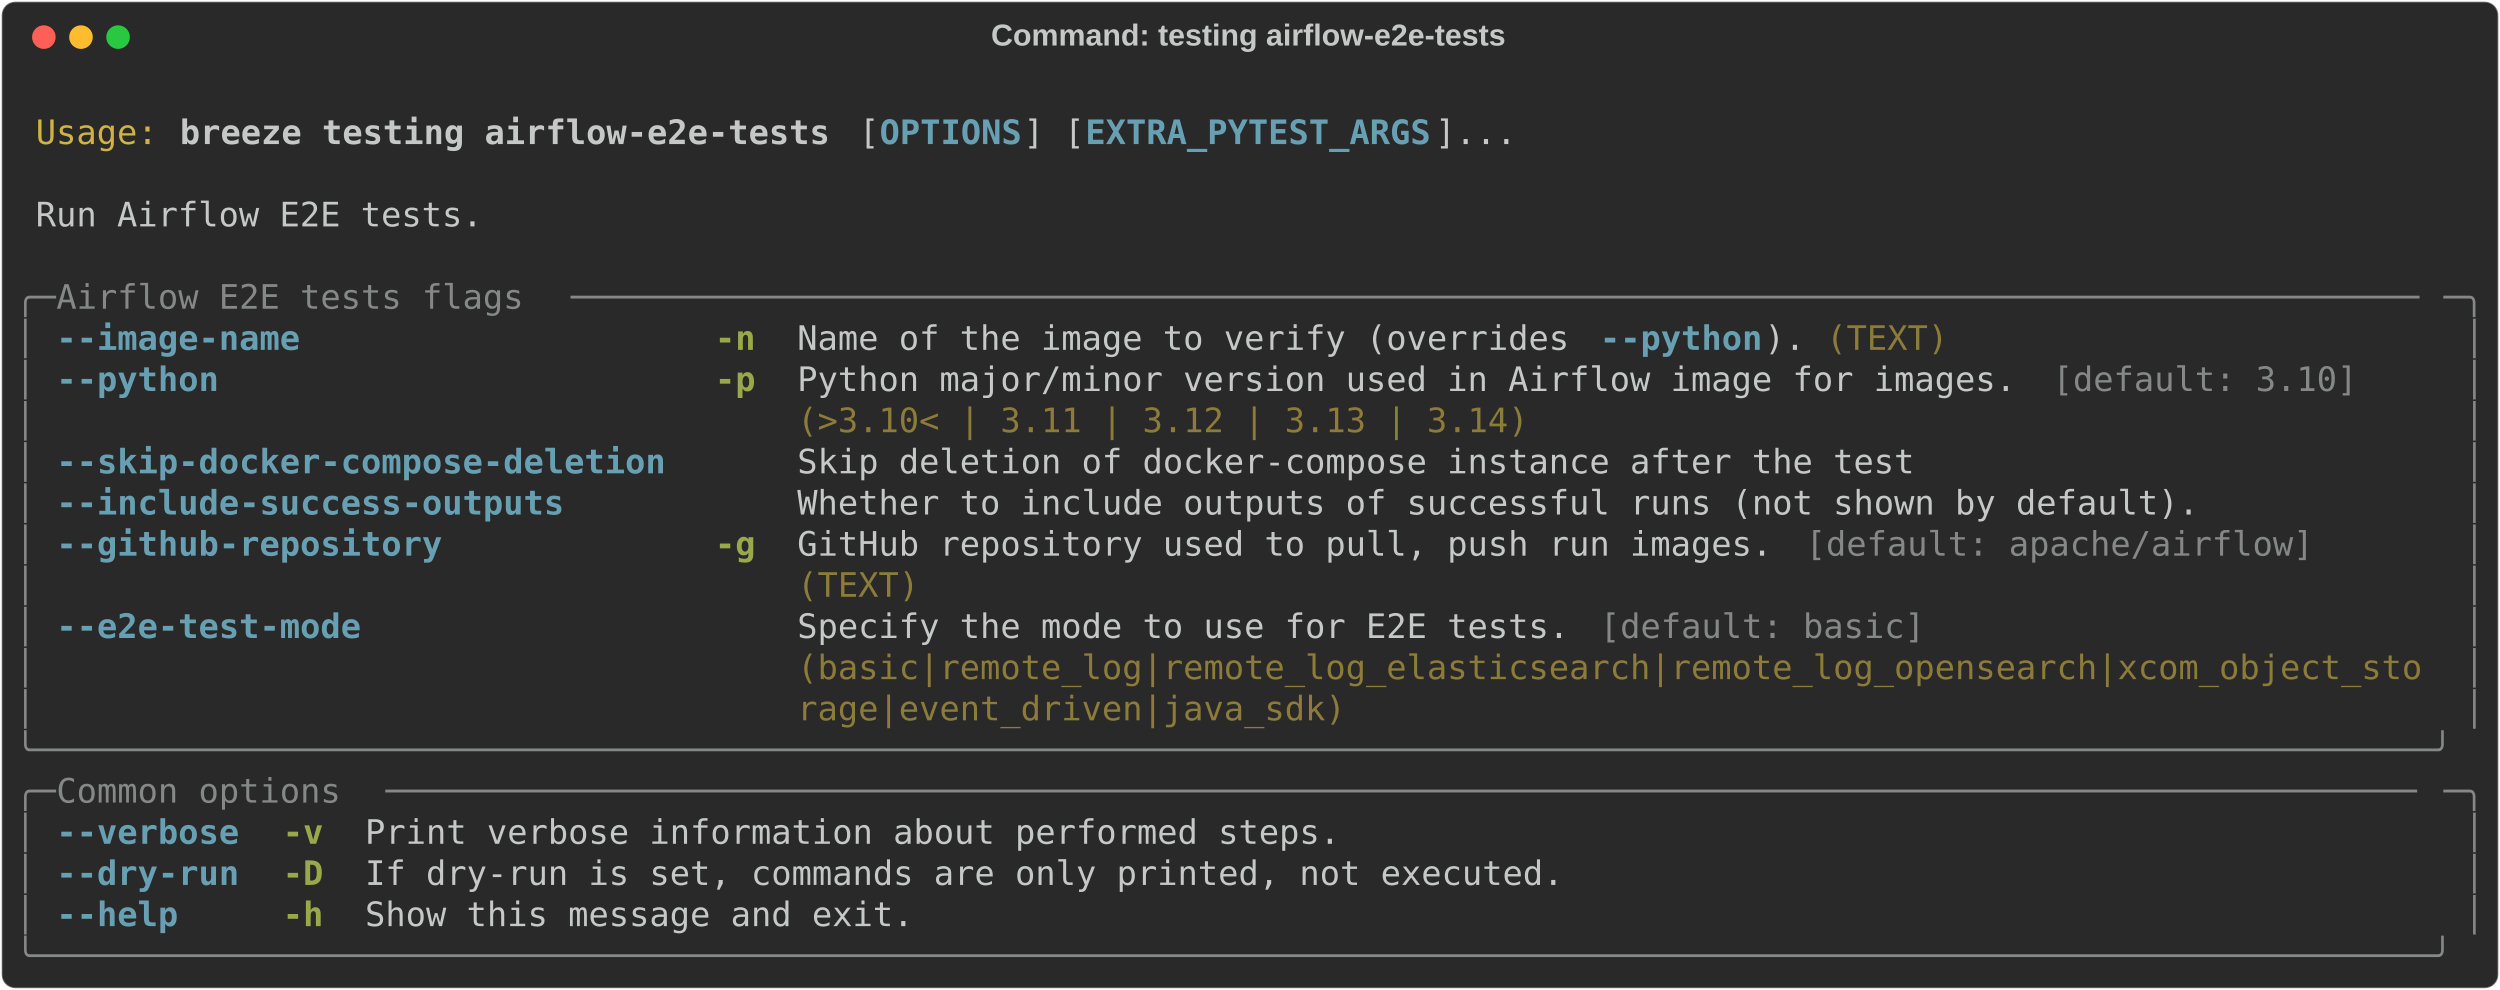
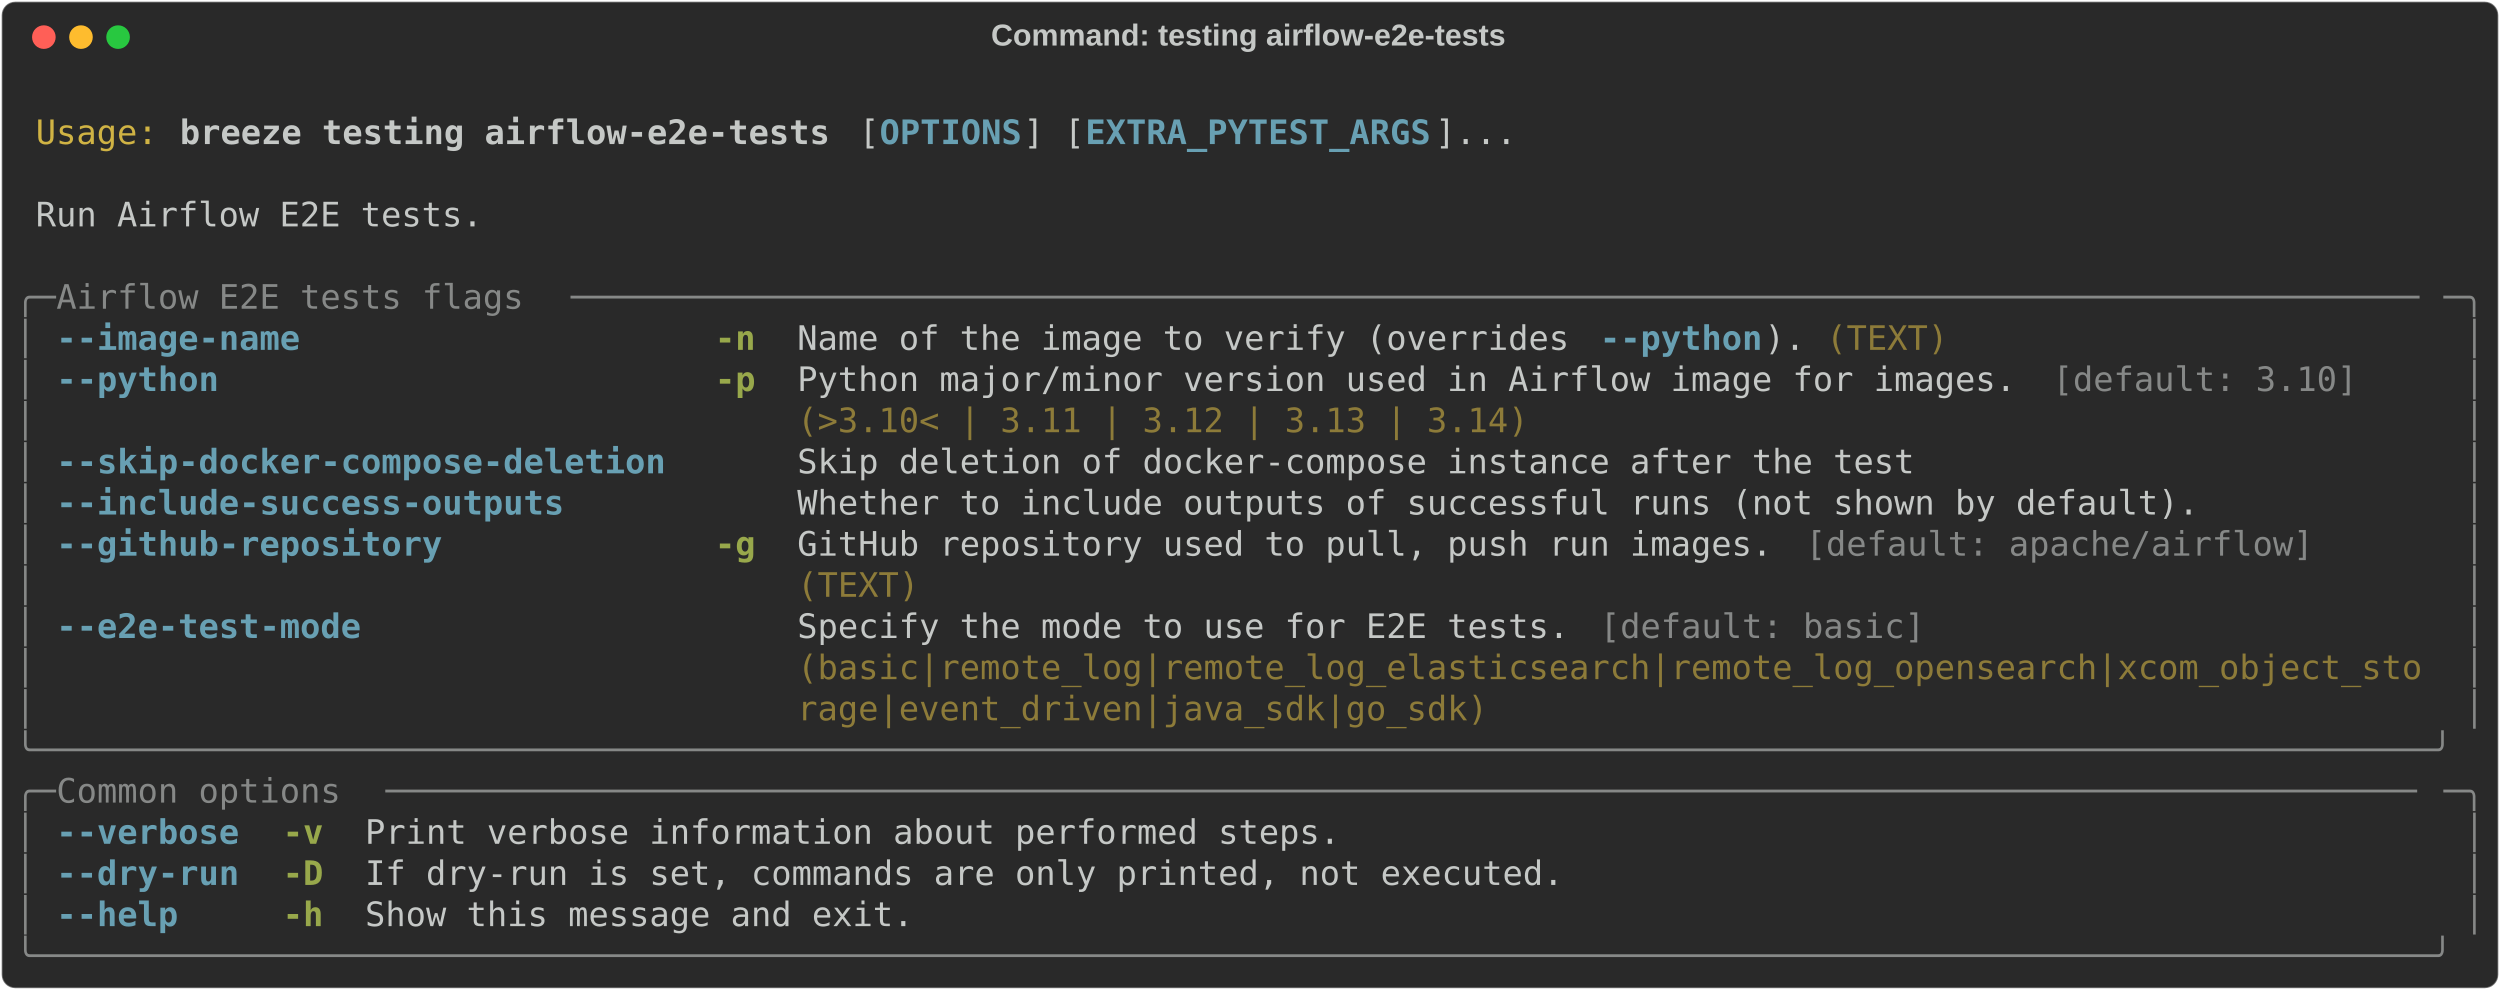
<svg xmlns="http://www.w3.org/2000/svg" class="rich-terminal" viewBox="0 0 1482 586.8">
  <style>

    @font-face {
        font-family: "Fira Code";
        src: local("FiraCode-Regular"),
                url("https://cdnjs.cloudflare.com/ajax/libs/firacode/6.2.0/woff2/FiraCode-Regular.woff2") format("woff2"),
                url("https://cdnjs.cloudflare.com/ajax/libs/firacode/6.2.0/woff/FiraCode-Regular.woff") format("woff");
        font-style: normal;
        font-weight: 400;
    }
    @font-face {
        font-family: "Fira Code";
        src: local("FiraCode-Bold"),
                url("https://cdnjs.cloudflare.com/ajax/libs/firacode/6.2.0/woff2/FiraCode-Bold.woff2") format("woff2"),
                url("https://cdnjs.cloudflare.com/ajax/libs/firacode/6.2.0/woff/FiraCode-Bold.woff") format("woff");
        font-style: bold;
        font-weight: 700;
    }

    .breeze-testing-airflow-e2e-tests-matrix {
        font-family: Fira Code, monospace;
        font-size: 20px;
        line-height: 24.4px;
        font-variant-east-asian: full-width;
    }

    .breeze-testing-airflow-e2e-tests-title {
        font-size: 18px;
        font-weight: bold;
        font-family: arial;
    }

    .breeze-testing-airflow-e2e-tests-r1 { fill: #c5c8c6 }
.breeze-testing-airflow-e2e-tests-r2 { fill: #d0b344 }
.breeze-testing-airflow-e2e-tests-r3 { fill: #c5c8c6;font-weight: bold }
.breeze-testing-airflow-e2e-tests-r4 { fill: #68a0b3;font-weight: bold }
.breeze-testing-airflow-e2e-tests-r5 { fill: #868887 }
.breeze-testing-airflow-e2e-tests-r6 { fill: #98a84b;font-weight: bold }
.breeze-testing-airflow-e2e-tests-r7 { fill: #8d7b39 }
    </style>
  <defs>
    <clipPath id="breeze-testing-airflow-e2e-tests-clip-terminal">
      <rect x="0" y="0" width="1463.0" height="535.8" />
    </clipPath>
    <clipPath id="breeze-testing-airflow-e2e-tests-line-0">
      <rect x="0" y="1.5" width="1464" height="24.65" />
    </clipPath>
    <clipPath id="breeze-testing-airflow-e2e-tests-line-1">
      <rect x="0" y="25.9" width="1464" height="24.65" />
    </clipPath>
    <clipPath id="breeze-testing-airflow-e2e-tests-line-2">
      <rect x="0" y="50.3" width="1464" height="24.65" />
    </clipPath>
    <clipPath id="breeze-testing-airflow-e2e-tests-line-3">
      <rect x="0" y="74.7" width="1464" height="24.65" />
    </clipPath>
    <clipPath id="breeze-testing-airflow-e2e-tests-line-4">
      <rect x="0" y="99.1" width="1464" height="24.65" />
    </clipPath>
    <clipPath id="breeze-testing-airflow-e2e-tests-line-5">
      <rect x="0" y="123.5" width="1464" height="24.65" />
    </clipPath>
    <clipPath id="breeze-testing-airflow-e2e-tests-line-6">
      <rect x="0" y="147.9" width="1464" height="24.65" />
    </clipPath>
    <clipPath id="breeze-testing-airflow-e2e-tests-line-7">
      <rect x="0" y="172.3" width="1464" height="24.65" />
    </clipPath>
    <clipPath id="breeze-testing-airflow-e2e-tests-line-8">
      <rect x="0" y="196.7" width="1464" height="24.65" />
    </clipPath>
    <clipPath id="breeze-testing-airflow-e2e-tests-line-9">
      <rect x="0" y="221.1" width="1464" height="24.65" />
    </clipPath>
    <clipPath id="breeze-testing-airflow-e2e-tests-line-10">
      <rect x="0" y="245.5" width="1464" height="24.65" />
    </clipPath>
    <clipPath id="breeze-testing-airflow-e2e-tests-line-11">
      <rect x="0" y="269.9" width="1464" height="24.65" />
    </clipPath>
    <clipPath id="breeze-testing-airflow-e2e-tests-line-12">
      <rect x="0" y="294.3" width="1464" height="24.65" />
    </clipPath>
    <clipPath id="breeze-testing-airflow-e2e-tests-line-13">
      <rect x="0" y="318.7" width="1464" height="24.65" />
    </clipPath>
    <clipPath id="breeze-testing-airflow-e2e-tests-line-14">
      <rect x="0" y="343.1" width="1464" height="24.65" />
    </clipPath>
    <clipPath id="breeze-testing-airflow-e2e-tests-line-15">
      <rect x="0" y="367.5" width="1464" height="24.65" />
    </clipPath>
    <clipPath id="breeze-testing-airflow-e2e-tests-line-16">
      <rect x="0" y="391.9" width="1464" height="24.65" />
    </clipPath>
    <clipPath id="breeze-testing-airflow-e2e-tests-line-17">
      <rect x="0" y="416.3" width="1464" height="24.65" />
    </clipPath>
    <clipPath id="breeze-testing-airflow-e2e-tests-line-18">
      <rect x="0" y="440.7" width="1464" height="24.65" />
    </clipPath>
    <clipPath id="breeze-testing-airflow-e2e-tests-line-19">
      <rect x="0" y="465.1" width="1464" height="24.65" />
    </clipPath>
    <clipPath id="breeze-testing-airflow-e2e-tests-line-20">
      <rect x="0" y="489.5" width="1464" height="24.65" />
    </clipPath>
  </defs>
  <rect fill="#292929" stroke="rgba(255,255,255,0.35)" stroke-width="1" x="1" y="1" width="1480" height="584.8" rx="8" />
  <text class="breeze-testing-airflow-e2e-tests-title" fill="#c5c8c6" text-anchor="middle" x="740" y="27">Command: testing airflow-e2e-tests</text>
  <g transform="translate(26,22)">
    <circle cx="0" cy="0" r="7" fill="#ff5f57" />
    <circle cx="22" cy="0" r="7" fill="#febc2e" />
    <circle cx="44" cy="0" r="7" fill="#28c840" />
  </g>
  <g transform="translate(9, 41)" clip-path="url(#breeze-testing-airflow-e2e-tests-clip-terminal)">
    <g class="breeze-testing-airflow-e2e-tests-matrix">
      <text class="breeze-testing-airflow-e2e-tests-r1" x="1464" y="20" textLength="12.2" clip-path="url(#breeze-testing-airflow-e2e-tests-line-0)">
</text>
      <text class="breeze-testing-airflow-e2e-tests-r2" x="12.2" y="44.4" textLength="73.2" clip-path="url(#breeze-testing-airflow-e2e-tests-line-1)">Usage:</text>
      <text class="breeze-testing-airflow-e2e-tests-r3" x="97.6" y="44.4" textLength="390.4" clip-path="url(#breeze-testing-airflow-e2e-tests-line-1)">breeze testing airflow-e2e-tests</text>
      <text class="breeze-testing-airflow-e2e-tests-r1" x="500.2" y="44.4" textLength="12.2" clip-path="url(#breeze-testing-airflow-e2e-tests-line-1)">[</text>
      <text class="breeze-testing-airflow-e2e-tests-r4" x="512.4" y="44.4" textLength="85.4" clip-path="url(#breeze-testing-airflow-e2e-tests-line-1)">OPTIONS</text>
      <text class="breeze-testing-airflow-e2e-tests-r1" x="597.8" y="44.4" textLength="36.6" clip-path="url(#breeze-testing-airflow-e2e-tests-line-1)">] [</text>
      <text class="breeze-testing-airflow-e2e-tests-r4" x="634.4" y="44.4" textLength="207.4" clip-path="url(#breeze-testing-airflow-e2e-tests-line-1)">EXTRA_PYTEST_ARGS</text>
      <text class="breeze-testing-airflow-e2e-tests-r1" x="841.8" y="44.4" textLength="48.8" clip-path="url(#breeze-testing-airflow-e2e-tests-line-1)">]...</text>
      <text class="breeze-testing-airflow-e2e-tests-r1" x="1464" y="44.4" textLength="12.2" clip-path="url(#breeze-testing-airflow-e2e-tests-line-1)">
</text>
      <text class="breeze-testing-airflow-e2e-tests-r1" x="1464" y="68.8" textLength="12.2" clip-path="url(#breeze-testing-airflow-e2e-tests-line-2)">
</text>
      <text class="breeze-testing-airflow-e2e-tests-r1" x="12.2" y="93.2" textLength="268.4" clip-path="url(#breeze-testing-airflow-e2e-tests-line-3)">Run Airflow E2E tests.</text>
      <text class="breeze-testing-airflow-e2e-tests-r1" x="1464" y="93.2" textLength="12.2" clip-path="url(#breeze-testing-airflow-e2e-tests-line-3)">
</text>
      <text class="breeze-testing-airflow-e2e-tests-r1" x="1464" y="117.6" textLength="12.2" clip-path="url(#breeze-testing-airflow-e2e-tests-line-4)">
</text>
      <text class="breeze-testing-airflow-e2e-tests-r5" x="0" y="142" textLength="24.4" clip-path="url(#breeze-testing-airflow-e2e-tests-line-5)">╭─</text>
      <text class="breeze-testing-airflow-e2e-tests-r5" x="24.4" y="142" textLength="305" clip-path="url(#breeze-testing-airflow-e2e-tests-line-5)"> Airflow E2E tests flags </text>
      <text class="breeze-testing-airflow-e2e-tests-r5" x="329.4" y="142" textLength="1110.2" clip-path="url(#breeze-testing-airflow-e2e-tests-line-5)">───────────────────────────────────────────────────────────────────────────────────────────</text>
      <text class="breeze-testing-airflow-e2e-tests-r5" x="1439.6" y="142" textLength="24.4" clip-path="url(#breeze-testing-airflow-e2e-tests-line-5)">─╮</text>
      <text class="breeze-testing-airflow-e2e-tests-r1" x="1464" y="142" textLength="12.2" clip-path="url(#breeze-testing-airflow-e2e-tests-line-5)">
</text>
      <text class="breeze-testing-airflow-e2e-tests-r5" x="0" y="166.4" textLength="12.2" clip-path="url(#breeze-testing-airflow-e2e-tests-line-6)">│</text>
      <text class="breeze-testing-airflow-e2e-tests-r4" x="24.4" y="166.4" textLength="366" clip-path="url(#breeze-testing-airflow-e2e-tests-line-6)">--image-name                  </text>
      <text class="breeze-testing-airflow-e2e-tests-r6" x="414.8" y="166.4" textLength="24.4" clip-path="url(#breeze-testing-airflow-e2e-tests-line-6)">-n</text>
      <text class="breeze-testing-airflow-e2e-tests-r1" x="463.6" y="166.4" textLength="475.8" clip-path="url(#breeze-testing-airflow-e2e-tests-line-6)">Name of the image to verify (overrides </text>
      <text class="breeze-testing-airflow-e2e-tests-r4" x="939.4" y="166.4" textLength="97.6" clip-path="url(#breeze-testing-airflow-e2e-tests-line-6)">--python</text>
      <text class="breeze-testing-airflow-e2e-tests-r1" x="1037" y="166.4" textLength="36.6" clip-path="url(#breeze-testing-airflow-e2e-tests-line-6)">). </text>
      <text class="breeze-testing-airflow-e2e-tests-r7" x="1073.6" y="166.4" textLength="73.2" clip-path="url(#breeze-testing-airflow-e2e-tests-line-6)">(TEXT)</text>
      <text class="breeze-testing-airflow-e2e-tests-r5" x="1451.8" y="166.4" textLength="12.2" clip-path="url(#breeze-testing-airflow-e2e-tests-line-6)">│</text>
      <text class="breeze-testing-airflow-e2e-tests-r1" x="1464" y="166.4" textLength="12.2" clip-path="url(#breeze-testing-airflow-e2e-tests-line-6)">
</text>
      <text class="breeze-testing-airflow-e2e-tests-r5" x="0" y="190.8" textLength="12.2" clip-path="url(#breeze-testing-airflow-e2e-tests-line-7)">│</text>
      <text class="breeze-testing-airflow-e2e-tests-r4" x="24.4" y="190.8" textLength="366" clip-path="url(#breeze-testing-airflow-e2e-tests-line-7)">--python                      </text>
      <text class="breeze-testing-airflow-e2e-tests-r6" x="414.8" y="190.8" textLength="24.4" clip-path="url(#breeze-testing-airflow-e2e-tests-line-7)">-p</text>
      <text class="breeze-testing-airflow-e2e-tests-r1" x="463.6" y="190.8" textLength="744.2" clip-path="url(#breeze-testing-airflow-e2e-tests-line-7)">Python major/minor version used in Airflow image for images. </text>
      <text class="breeze-testing-airflow-e2e-tests-r5" x="1207.8" y="190.8" textLength="183" clip-path="url(#breeze-testing-airflow-e2e-tests-line-7)">[default: 3.10]</text>
      <text class="breeze-testing-airflow-e2e-tests-r5" x="1451.8" y="190.8" textLength="12.2" clip-path="url(#breeze-testing-airflow-e2e-tests-line-7)">│</text>
      <text class="breeze-testing-airflow-e2e-tests-r1" x="1464" y="190.8" textLength="12.2" clip-path="url(#breeze-testing-airflow-e2e-tests-line-7)">
</text>
      <text class="breeze-testing-airflow-e2e-tests-r5" x="0" y="215.2" textLength="12.2" clip-path="url(#breeze-testing-airflow-e2e-tests-line-8)">│</text>
      <text class="breeze-testing-airflow-e2e-tests-r7" x="463.6" y="215.2" textLength="439.2" clip-path="url(#breeze-testing-airflow-e2e-tests-line-8)">(&gt;3.10&lt; | 3.11 | 3.12 | 3.13 | 3.14)</text>
      <text class="breeze-testing-airflow-e2e-tests-r5" x="1451.8" y="215.2" textLength="12.2" clip-path="url(#breeze-testing-airflow-e2e-tests-line-8)">│</text>
      <text class="breeze-testing-airflow-e2e-tests-r1" x="1464" y="215.2" textLength="12.2" clip-path="url(#breeze-testing-airflow-e2e-tests-line-8)">
</text>
      <text class="breeze-testing-airflow-e2e-tests-r5" x="0" y="239.6" textLength="12.2" clip-path="url(#breeze-testing-airflow-e2e-tests-line-9)">│</text>
      <text class="breeze-testing-airflow-e2e-tests-r4" x="24.4" y="239.6" textLength="366" clip-path="url(#breeze-testing-airflow-e2e-tests-line-9)">--skip-docker-compose-deletion</text>
      <text class="breeze-testing-airflow-e2e-tests-r1" x="463.6" y="239.6" textLength="671" clip-path="url(#breeze-testing-airflow-e2e-tests-line-9)">Skip deletion of docker-compose instance after the test</text>
      <text class="breeze-testing-airflow-e2e-tests-r5" x="1451.8" y="239.6" textLength="12.2" clip-path="url(#breeze-testing-airflow-e2e-tests-line-9)">│</text>
      <text class="breeze-testing-airflow-e2e-tests-r1" x="1464" y="239.6" textLength="12.2" clip-path="url(#breeze-testing-airflow-e2e-tests-line-9)">
</text>
      <text class="breeze-testing-airflow-e2e-tests-r5" x="0" y="264" textLength="12.2" clip-path="url(#breeze-testing-airflow-e2e-tests-line-10)">│</text>
      <text class="breeze-testing-airflow-e2e-tests-r4" x="24.4" y="264" textLength="366" clip-path="url(#breeze-testing-airflow-e2e-tests-line-10)">--include-success-outputs     </text>
      <text class="breeze-testing-airflow-e2e-tests-r1" x="463.6" y="264" textLength="841.8" clip-path="url(#breeze-testing-airflow-e2e-tests-line-10)">Whether to include outputs of successful runs (not shown by default).</text>
      <text class="breeze-testing-airflow-e2e-tests-r5" x="1451.8" y="264" textLength="12.2" clip-path="url(#breeze-testing-airflow-e2e-tests-line-10)">│</text>
      <text class="breeze-testing-airflow-e2e-tests-r1" x="1464" y="264" textLength="12.2" clip-path="url(#breeze-testing-airflow-e2e-tests-line-10)">
</text>
      <text class="breeze-testing-airflow-e2e-tests-r5" x="0" y="288.4" textLength="12.2" clip-path="url(#breeze-testing-airflow-e2e-tests-line-11)">│</text>
      <text class="breeze-testing-airflow-e2e-tests-r4" x="24.4" y="288.4" textLength="366" clip-path="url(#breeze-testing-airflow-e2e-tests-line-11)">--github-repository           </text>
      <text class="breeze-testing-airflow-e2e-tests-r6" x="414.8" y="288.4" textLength="24.4" clip-path="url(#breeze-testing-airflow-e2e-tests-line-11)">-g</text>
      <text class="breeze-testing-airflow-e2e-tests-r1" x="463.6" y="288.4" textLength="597.8" clip-path="url(#breeze-testing-airflow-e2e-tests-line-11)">GitHub repository used to pull, push run images. </text>
      <text class="breeze-testing-airflow-e2e-tests-r5" x="1061.4" y="288.4" textLength="305" clip-path="url(#breeze-testing-airflow-e2e-tests-line-11)">[default: apache/airflow]</text>
      <text class="breeze-testing-airflow-e2e-tests-r5" x="1451.8" y="288.4" textLength="12.2" clip-path="url(#breeze-testing-airflow-e2e-tests-line-11)">│</text>
      <text class="breeze-testing-airflow-e2e-tests-r1" x="1464" y="288.4" textLength="12.2" clip-path="url(#breeze-testing-airflow-e2e-tests-line-11)">
</text>
      <text class="breeze-testing-airflow-e2e-tests-r5" x="0" y="312.8" textLength="12.2" clip-path="url(#breeze-testing-airflow-e2e-tests-line-12)">│</text>
      <text class="breeze-testing-airflow-e2e-tests-r7" x="463.6" y="312.8" textLength="73.2" clip-path="url(#breeze-testing-airflow-e2e-tests-line-12)">(TEXT)</text>
      <text class="breeze-testing-airflow-e2e-tests-r5" x="1451.8" y="312.8" textLength="12.2" clip-path="url(#breeze-testing-airflow-e2e-tests-line-12)">│</text>
      <text class="breeze-testing-airflow-e2e-tests-r1" x="1464" y="312.8" textLength="12.2" clip-path="url(#breeze-testing-airflow-e2e-tests-line-12)">
</text>
      <text class="breeze-testing-airflow-e2e-tests-r5" x="0" y="337.2" textLength="12.2" clip-path="url(#breeze-testing-airflow-e2e-tests-line-13)">│</text>
      <text class="breeze-testing-airflow-e2e-tests-r4" x="24.4" y="337.2" textLength="366" clip-path="url(#breeze-testing-airflow-e2e-tests-line-13)">--e2e-test-mode               </text>
      <text class="breeze-testing-airflow-e2e-tests-r1" x="463.6" y="337.2" textLength="475.8" clip-path="url(#breeze-testing-airflow-e2e-tests-line-13)">Specify the mode to use for E2E tests. </text>
      <text class="breeze-testing-airflow-e2e-tests-r5" x="939.4" y="337.2" textLength="195.2" clip-path="url(#breeze-testing-airflow-e2e-tests-line-13)">[default: basic]</text>
      <text class="breeze-testing-airflow-e2e-tests-r5" x="1451.8" y="337.2" textLength="12.2" clip-path="url(#breeze-testing-airflow-e2e-tests-line-13)">│</text>
      <text class="breeze-testing-airflow-e2e-tests-r1" x="1464" y="337.2" textLength="12.2" clip-path="url(#breeze-testing-airflow-e2e-tests-line-13)">
</text>
      <text class="breeze-testing-airflow-e2e-tests-r5" x="0" y="361.6" textLength="12.2" clip-path="url(#breeze-testing-airflow-e2e-tests-line-14)">│</text>
      <text class="breeze-testing-airflow-e2e-tests-r7" x="463.6" y="361.6" textLength="976" clip-path="url(#breeze-testing-airflow-e2e-tests-line-14)">(basic|remote_log|remote_log_elasticsearch|remote_log_opensearch|xcom_object_sto</text>
      <text class="breeze-testing-airflow-e2e-tests-r5" x="1451.8" y="361.6" textLength="12.2" clip-path="url(#breeze-testing-airflow-e2e-tests-line-14)">│</text>
      <text class="breeze-testing-airflow-e2e-tests-r1" x="1464" y="361.6" textLength="12.2" clip-path="url(#breeze-testing-airflow-e2e-tests-line-14)">
</text>
      <text class="breeze-testing-airflow-e2e-tests-r5" x="0" y="386" textLength="12.2" clip-path="url(#breeze-testing-airflow-e2e-tests-line-15)">│</text>
-       <text class="breeze-testing-airflow-e2e-tests-r7" x="463.6" y="386" textLength="329.4" clip-path="url(#breeze-testing-airflow-e2e-tests-line-15)">rage|event_driven|java_sdk)</text>
+       <text class="breeze-testing-airflow-e2e-tests-r7" x="463.6" y="386" textLength="414.8" clip-path="url(#breeze-testing-airflow-e2e-tests-line-15)">rage|event_driven|java_sdk|go_sdk)</text>
      <text class="breeze-testing-airflow-e2e-tests-r5" x="1451.8" y="386" textLength="12.2" clip-path="url(#breeze-testing-airflow-e2e-tests-line-15)">│</text>
      <text class="breeze-testing-airflow-e2e-tests-r1" x="1464" y="386" textLength="12.2" clip-path="url(#breeze-testing-airflow-e2e-tests-line-15)">
</text>
      <text class="breeze-testing-airflow-e2e-tests-r5" x="0" y="410.4" textLength="1464" clip-path="url(#breeze-testing-airflow-e2e-tests-line-16)">╰──────────────────────────────────────────────────────────────────────────────────────────────────────────────────────╯</text>
      <text class="breeze-testing-airflow-e2e-tests-r1" x="1464" y="410.4" textLength="12.2" clip-path="url(#breeze-testing-airflow-e2e-tests-line-16)">
</text>
      <text class="breeze-testing-airflow-e2e-tests-r5" x="0" y="434.8" textLength="24.4" clip-path="url(#breeze-testing-airflow-e2e-tests-line-17)">╭─</text>
      <text class="breeze-testing-airflow-e2e-tests-r5" x="24.4" y="434.8" textLength="195.2" clip-path="url(#breeze-testing-airflow-e2e-tests-line-17)"> Common options </text>
      <text class="breeze-testing-airflow-e2e-tests-r5" x="219.6" y="434.8" textLength="1220" clip-path="url(#breeze-testing-airflow-e2e-tests-line-17)">────────────────────────────────────────────────────────────────────────────────────────────────────</text>
      <text class="breeze-testing-airflow-e2e-tests-r5" x="1439.6" y="434.8" textLength="24.4" clip-path="url(#breeze-testing-airflow-e2e-tests-line-17)">─╮</text>
      <text class="breeze-testing-airflow-e2e-tests-r1" x="1464" y="434.8" textLength="12.2" clip-path="url(#breeze-testing-airflow-e2e-tests-line-17)">
</text>
      <text class="breeze-testing-airflow-e2e-tests-r5" x="0" y="459.2" textLength="12.2" clip-path="url(#breeze-testing-airflow-e2e-tests-line-18)">│</text>
      <text class="breeze-testing-airflow-e2e-tests-r4" x="24.4" y="459.2" textLength="109.8" clip-path="url(#breeze-testing-airflow-e2e-tests-line-18)">--verbose</text>
      <text class="breeze-testing-airflow-e2e-tests-r6" x="158.6" y="459.2" textLength="24.4" clip-path="url(#breeze-testing-airflow-e2e-tests-line-18)">-v</text>
      <text class="breeze-testing-airflow-e2e-tests-r1" x="207.4" y="459.2" textLength="585.6" clip-path="url(#breeze-testing-airflow-e2e-tests-line-18)">Print verbose information about performed steps.</text>
      <text class="breeze-testing-airflow-e2e-tests-r5" x="1451.8" y="459.2" textLength="12.2" clip-path="url(#breeze-testing-airflow-e2e-tests-line-18)">│</text>
      <text class="breeze-testing-airflow-e2e-tests-r1" x="1464" y="459.2" textLength="12.2" clip-path="url(#breeze-testing-airflow-e2e-tests-line-18)">
</text>
      <text class="breeze-testing-airflow-e2e-tests-r5" x="0" y="483.6" textLength="12.2" clip-path="url(#breeze-testing-airflow-e2e-tests-line-19)">│</text>
      <text class="breeze-testing-airflow-e2e-tests-r4" x="24.4" y="483.6" textLength="109.8" clip-path="url(#breeze-testing-airflow-e2e-tests-line-19)">--dry-run</text>
      <text class="breeze-testing-airflow-e2e-tests-r6" x="158.6" y="483.6" textLength="24.4" clip-path="url(#breeze-testing-airflow-e2e-tests-line-19)">-D</text>
      <text class="breeze-testing-airflow-e2e-tests-r1" x="207.4" y="483.6" textLength="719.8" clip-path="url(#breeze-testing-airflow-e2e-tests-line-19)">If dry-run is set, commands are only printed, not executed.</text>
      <text class="breeze-testing-airflow-e2e-tests-r5" x="1451.8" y="483.6" textLength="12.2" clip-path="url(#breeze-testing-airflow-e2e-tests-line-19)">│</text>
      <text class="breeze-testing-airflow-e2e-tests-r1" x="1464" y="483.6" textLength="12.2" clip-path="url(#breeze-testing-airflow-e2e-tests-line-19)">
</text>
      <text class="breeze-testing-airflow-e2e-tests-r5" x="0" y="508" textLength="12.2" clip-path="url(#breeze-testing-airflow-e2e-tests-line-20)">│</text>
      <text class="breeze-testing-airflow-e2e-tests-r4" x="24.4" y="508" textLength="109.8" clip-path="url(#breeze-testing-airflow-e2e-tests-line-20)">--help   </text>
      <text class="breeze-testing-airflow-e2e-tests-r6" x="158.6" y="508" textLength="24.4" clip-path="url(#breeze-testing-airflow-e2e-tests-line-20)">-h</text>
      <text class="breeze-testing-airflow-e2e-tests-r1" x="207.4" y="508" textLength="329.4" clip-path="url(#breeze-testing-airflow-e2e-tests-line-20)">Show this message and exit.</text>
      <text class="breeze-testing-airflow-e2e-tests-r5" x="1451.8" y="508" textLength="12.2" clip-path="url(#breeze-testing-airflow-e2e-tests-line-20)">│</text>
      <text class="breeze-testing-airflow-e2e-tests-r1" x="1464" y="508" textLength="12.2" clip-path="url(#breeze-testing-airflow-e2e-tests-line-20)">
</text>
      <text class="breeze-testing-airflow-e2e-tests-r5" x="0" y="532.4" textLength="1464" clip-path="url(#breeze-testing-airflow-e2e-tests-line-21)">╰──────────────────────────────────────────────────────────────────────────────────────────────────────────────────────╯</text>
      <text class="breeze-testing-airflow-e2e-tests-r1" x="1464" y="532.4" textLength="12.2" clip-path="url(#breeze-testing-airflow-e2e-tests-line-21)">
</text>
    </g>
  </g>
</svg>
